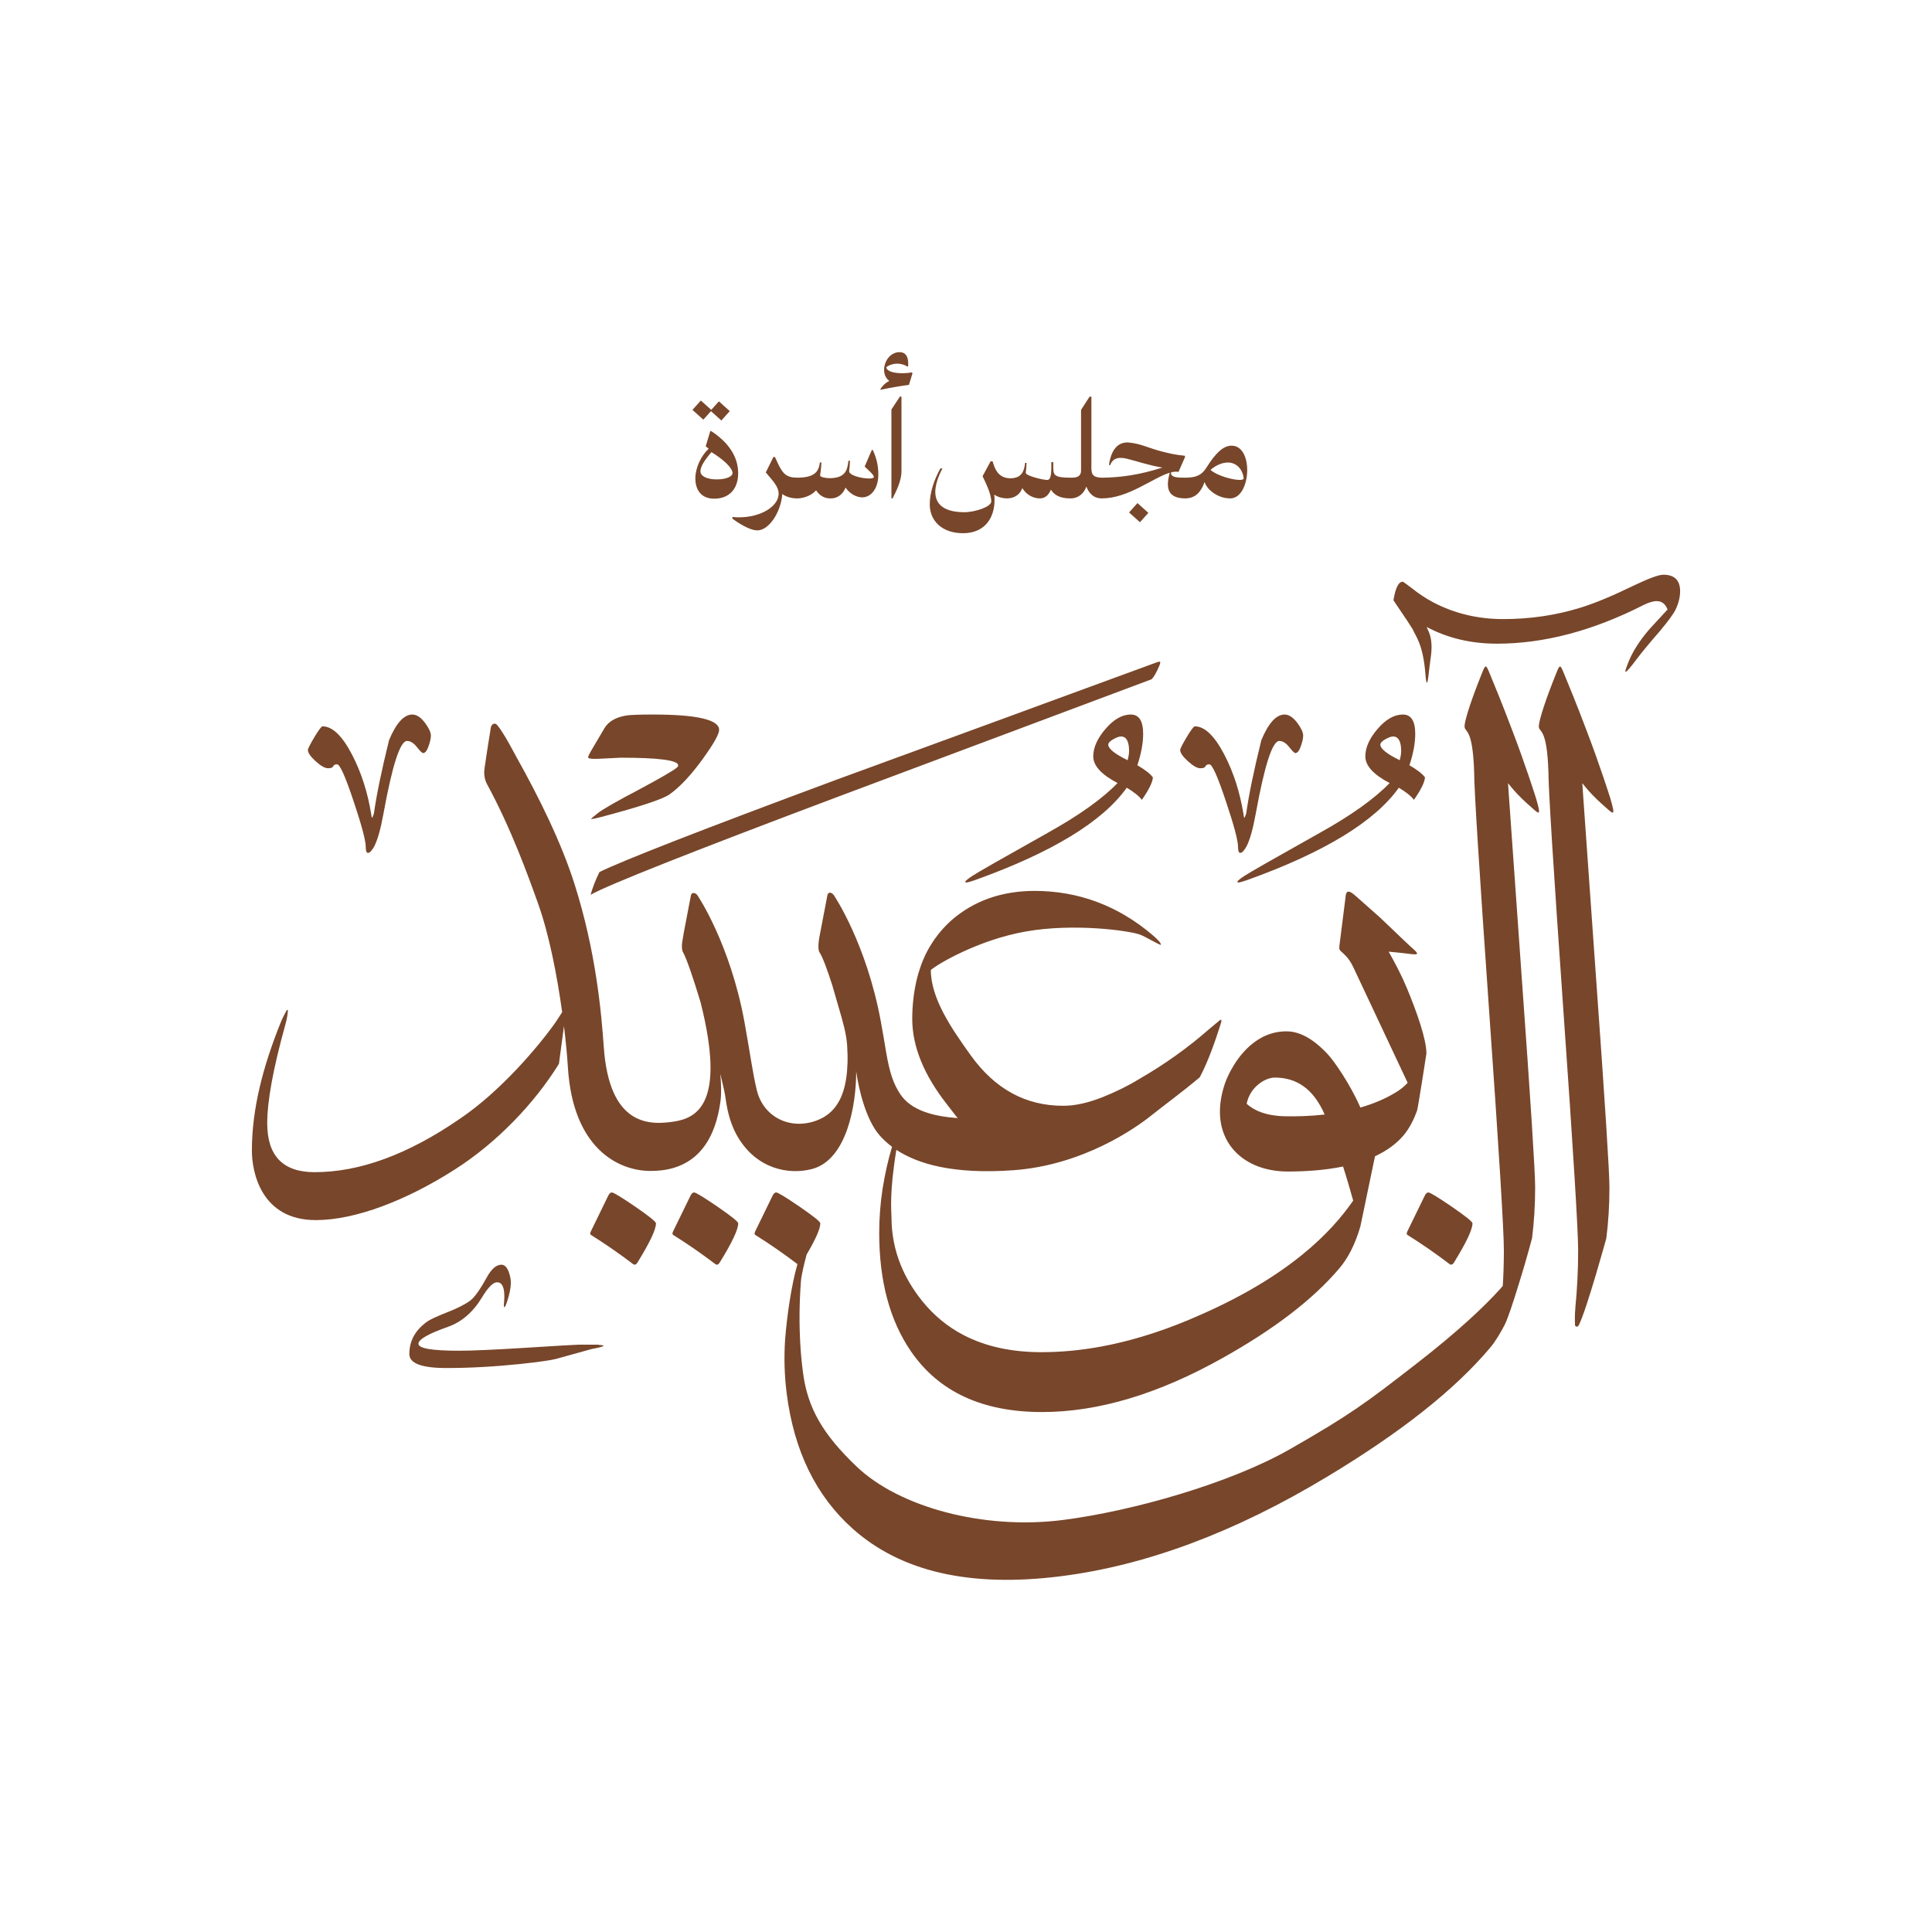
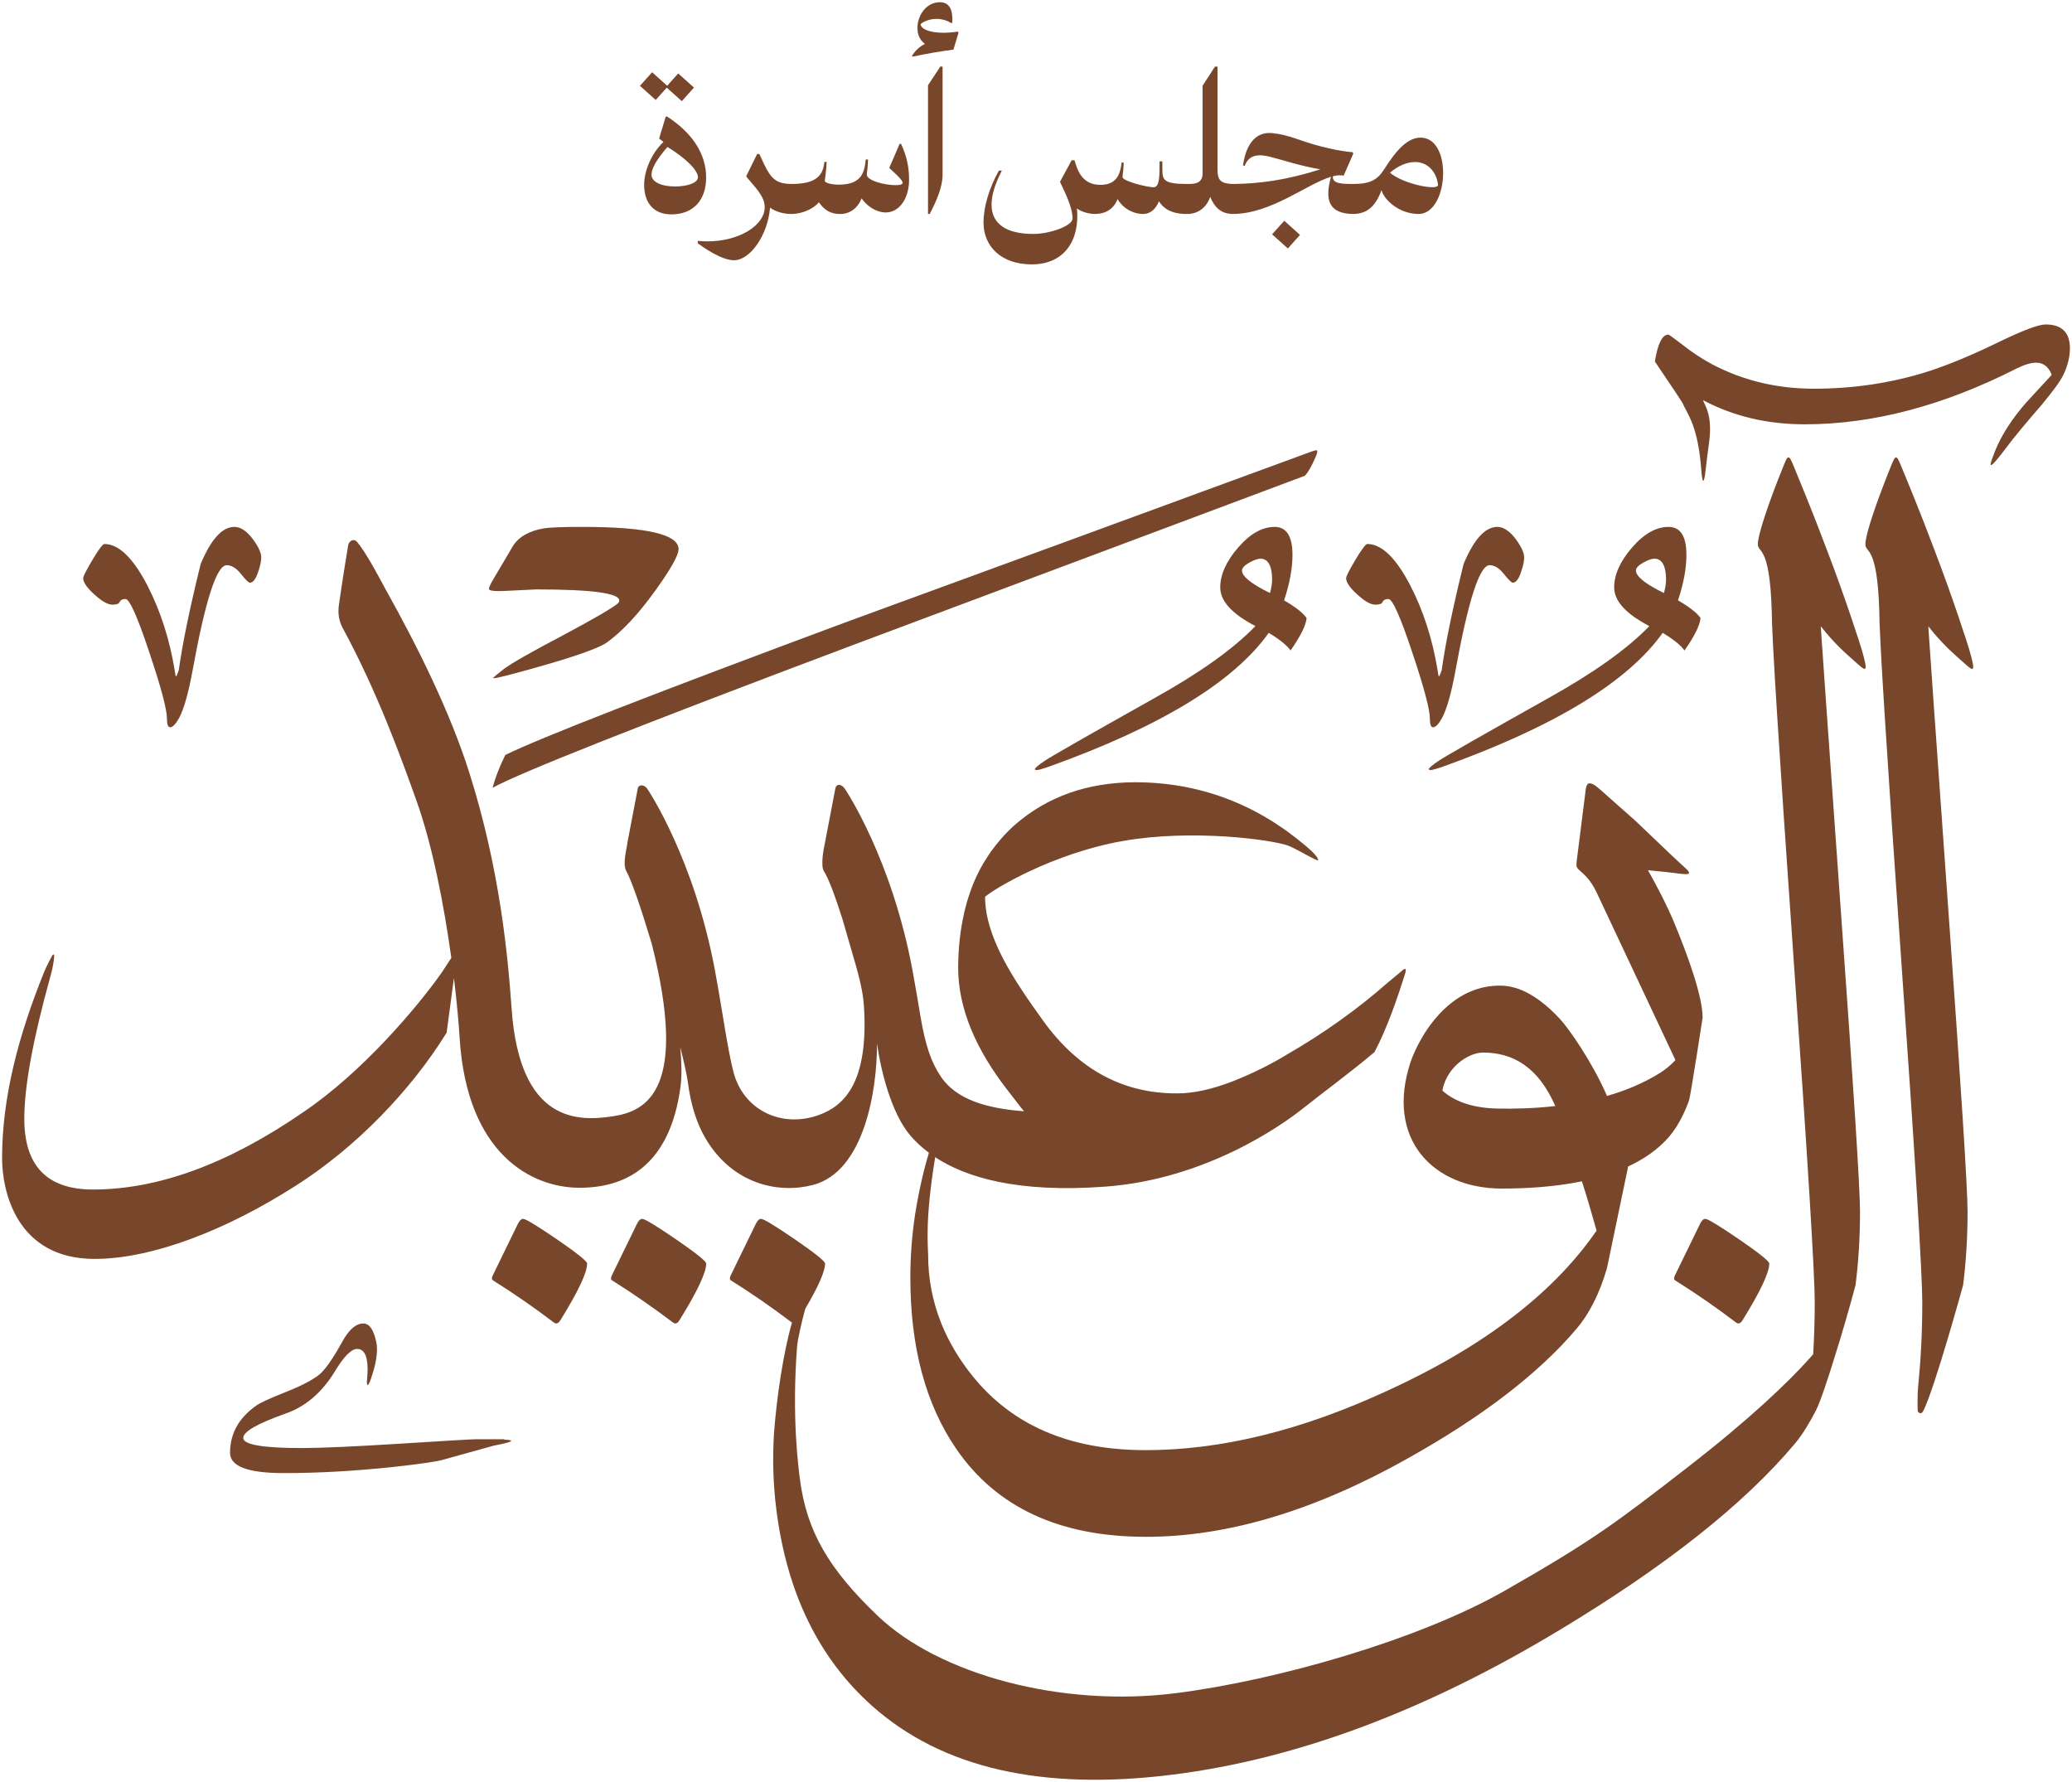
- <svg xmlns="http://www.w3.org/2000/svg" width="1080pt" height="1080pt" viewBox="0 0 1080 1080">
+ <svg xmlns="http://www.w3.org/2000/svg" width="800" height="688" viewBox="140 196 800 688">
  <path fill-rule="nonzero" fill="#78462A" fill-opacity="1" d="M 409.48 264.453 C 409.48 266.492 405.621 267.992 400.711 267.992 C 395.262 267.992 391.555 266.242 391.555 263.449 C 391.555 260.953 393.5 257.672 397.699 252.734 C 404.848 257.129 409.48 261.734 409.48 264.453 M 397.379 240.875 L 396.988 241.199 L 394.492 249.492 L 396.164 250.809 C 391.781 254.906 388.707 261.641 388.707 267.375 C 388.707 274.23 392.277 278.766 399.246 278.766 C 407.586 278.766 412.641 273.352 412.641 264.527 C 412.641 255.406 407.309 247.262 397.379 240.875 " />
  <path fill-rule="nonzero" fill="#78462A" fill-opacity="1" d="M 397.438 229.832 L 403.25 235.055 L 407.941 229.82 L 401.863 224.355 L 397.594 229.117 L 391.781 223.895 L 387.086 229.129 L 393.168 234.594 Z M 397.438 229.832 " />
  <path fill-rule="nonzero" fill="#78462A" fill-opacity="1" d="M 413.129 289.188 C 411.91 289.188 410.664 289.125 409.402 289 L 409.402 289.93 C 411.402 291.391 418.484 296.48 423.41 296.48 C 429.527 296.48 436.395 287.02 437.324 276.168 C 440.605 278.617 444.906 278.617 445.805 278.617 L 445.805 278.609 C 449.242 278.559 453.762 276.996 456.18 274.086 C 459.219 278.613 462.945 278.613 464.438 278.613 C 468.234 278.613 471.238 276.277 472.664 272.57 C 475.383 276.512 479.289 278.027 481.957 278.027 C 487.184 278.027 490.992 272.723 490.992 265.344 C 490.992 260.445 490.09 256.332 487.914 251.555 L 487.348 251.551 L 483.344 260.832 C 485.281 262.668 488.5 265.391 488.5 266.609 C 488.5 267.219 487.379 267.488 485.773 267.488 C 481.676 267.488 474.426 265.719 474.676 263.281 C 474.891 261.141 475.062 260.395 475.145 257.574 L 474.27 257.574 C 473.754 263.184 472.234 267.301 463.629 267.301 C 461.938 267.301 458.164 266.762 458.473 265.684 C 458.691 263.547 459.09 261.32 459.168 258.5 L 458.293 258.5 C 457.781 264.078 454.738 266.988 445.777 267.023 C 439.746 267.02 437.723 264.973 435.07 259.508 C 434.488 258.305 433.875 256.957 433.184 255.449 L 432.336 255.449 L 428.09 264.094 C 431.145 267.941 435.262 271.594 435.262 275.98 C 435.262 282.977 425.449 289.188 413.129 289.188 " />
  <path fill-rule="nonzero" fill="#78462A" fill-opacity="1" d="M 510.078 208.676 L 509.812 208.184 C 502.25 209.41 495.762 208.098 495.43 205.363 C 496.215 204.418 498.973 203.281 501.578 203.281 C 503.637 203.281 505.805 203.945 507.344 204.969 L 507.648 204.746 C 507.859 201.895 507.703 196.859 502.879 196.859 C 494.758 196.859 491.285 208.863 497.133 212.941 C 494.555 214.207 493.098 216.062 492.207 217.41 L 492.207 217.902 C 497.434 216.762 504.094 215.637 508.113 215.16 Z M 510.078 208.676 " />
  <path fill-rule="nonzero" fill="#78462A" fill-opacity="1" d="M 503.93 221.707 L 503.062 221.707 L 498.305 228.91 L 498.305 278.613 L 498.961 278.613 C 501.406 273.934 503.93 268.348 503.93 263.5 Z M 503.93 221.707 " />
  <path fill-rule="nonzero" fill="#78462A" fill-opacity="1" d="M 676.68 262.68 C 679.836 259.918 683.391 258.555 686.379 258.555 C 690.914 258.555 694.57 261.926 695.23 267.375 C 695.352 269.801 681.645 267.023 676.68 262.68 Z M 538.355 298.07 C 551.141 298.07 556.973 288.531 555.812 276.5 C 557.969 278 560.508 278.555 562.695 278.602 L 562.695 278.609 C 565.801 278.609 569.676 277.547 571.488 272.863 C 574.043 277.09 578.18 278.609 581.301 278.609 C 584.285 278.609 586.23 276.676 587.473 273.707 C 589.051 276.316 592.016 278.609 598.25 278.609 L 598.25 278.539 L 598.379 278.609 C 603.348 278.609 606.219 275.219 607.273 271.984 C 608.625 275.379 610.898 278.562 615.98 278.605 L 615.996 278.613 L 615.996 278.605 C 616.027 278.605 616.047 278.613 616.078 278.613 L 616.078 278.598 C 630.773 278.566 644.676 266.984 653.914 264.242 C 651.402 273.188 653.02 278.508 662.465 278.605 L 662.477 278.609 C 662.496 278.609 662.512 278.605 662.531 278.605 C 662.594 278.605 662.648 278.613 662.711 278.613 L 662.711 278.594 C 668.492 278.492 671.398 274.836 673.402 269.422 C 674.457 273.297 680.332 278.609 687.715 278.609 C 693.824 278.609 697.195 270.484 697.195 262.766 C 697.195 255.781 694.438 249.137 688.465 249.137 C 683.727 249.137 679.473 253.363 674.402 261.402 C 671.777 265.562 668.824 267.02 662.5 267.023 C 658.262 267.023 654.25 266.977 654.645 264.039 L 654.648 264.039 C 656.172 263.66 657.559 263.547 658.789 263.805 L 662.48 255.375 L 662.312 254.766 C 657.199 254.312 653.492 253.379 650.254 252.582 C 642.223 250.602 638.027 248.059 631.207 247.387 C 625.199 246.789 621.172 251.09 619.934 259.84 L 620.555 260.113 C 622.266 255.305 626.484 255.586 630.238 256.5 C 635.293 257.738 642.031 260.09 649.789 261.371 C 637 265.461 626.48 266.934 616.078 267.035 L 616.078 267.023 C 609.613 266.949 610.094 264.066 610.094 259.219 L 610.094 221.73 L 609.078 221.73 L 604.32 229.117 L 604.32 262.988 C 604.32 267.223 600.457 267.023 598.379 267.023 L 598.25 267.094 L 598.25 267.023 C 589.215 267.023 588.801 265.461 588.785 261.262 L 588.785 258.297 L 587.707 258.297 C 587.707 263.453 587.863 268.301 585.398 268.301 C 582.934 268.301 573.242 265.918 573.395 264.297 C 573.625 262.066 573.781 261.375 573.855 258.758 L 573.031 258.758 C 572.43 265.297 569.527 267.285 564.953 267.375 L 564.953 267.367 C 559.676 267.367 556.848 264.43 555.258 259.156 L 554.871 257.871 L 553.766 257.871 L 549.262 266.195 C 551.02 269.949 554.121 276.008 554.121 280.34 C 554.121 283.211 545.352 286.32 538.977 286.32 C 528.961 286.32 522.836 282.742 522.836 275 C 522.836 271.488 524.094 267.125 526.824 261.848 L 525.68 261.848 C 521.945 268.559 519.738 275.754 519.738 281.949 C 519.738 291.102 526.543 298.07 538.355 298.07 " />
  <path fill-rule="nonzero" fill="#78462A" fill-opacity="1" d="M 635.855 281.23 L 631.16 286.465 L 637.238 291.926 L 641.934 286.695 Z M 635.855 281.23 " />
  <path fill-rule="nonzero" fill="#78462A" fill-opacity="1" d="M 334.727 751.676 L 323.555 751.676 C 321.957 751.676 312.219 752.262 294.398 753.383 C 276.559 754.504 263.949 755.066 256.496 755.066 C 241.438 755.066 233.918 753.762 233.918 751.16 C 233.918 748.734 239.395 745.594 250.324 741.738 C 258.02 739.043 264.395 733.566 269.398 725.309 C 272.812 719.652 275.641 716.805 277.863 716.805 C 280.551 716.805 281.926 719.406 281.926 724.566 C 281.926 725.578 281.879 726.676 281.766 727.871 C 281.699 728.52 281.652 729.059 281.652 729.508 C 281.652 730.18 281.766 730.605 281.902 730.828 C 282.258 730.742 282.754 729.754 283.383 727.871 C 284.82 723.602 285.555 719.945 285.555 717.051 C 285.555 716.016 285.469 714.984 285.27 714.133 C 284.281 709.375 282.621 706.973 280.281 706.973 C 277.41 706.973 274.695 709.375 272.094 714.109 C 268.234 721.113 265.09 725.484 262.691 727.168 C 259.816 729.258 255.531 731.414 249.855 733.633 C 244.148 735.902 240.559 737.539 239.035 738.617 C 232.211 743.375 228.82 749.477 228.82 756.93 C 228.82 762.133 235.719 764.734 249.516 764.734 C 262.598 764.734 276.383 763.977 290.898 762.473 C 301.562 761.305 308.203 760.363 310.805 759.645 C 319.492 757.223 326.109 755.383 330.688 754.125 C 335.105 753.312 337.379 752.664 337.379 752.305 C 337.379 752.078 336.48 751.879 334.727 751.832 Z M 334.727 751.676 " />
  <path fill-rule="nonzero" fill="#78462A" fill-opacity="1" d="M 648.598 370.406 C 648.605 370.215 648.574 370.004 648.488 369.938 C 648.445 369.91 648.367 369.859 648.258 369.855 C 647.922 369.844 647.211 370.027 646.172 370.406 C 585.715 392.605 526.141 414.441 467.414 435.914 C 391.934 463.965 347.828 481.156 335.086 487.492 C 332.871 491.977 331.242 496.207 330.156 500.18 C 339.891 494.668 386.25 476.297 469.227 445.074 C 555.152 412.871 613.336 391.074 643.777 379.695 C 645.02 378.457 646.43 375.992 648.02 372.297 C 648.367 371.469 648.582 370.801 648.598 370.406 " />
  <path fill-rule="nonzero" fill="#78462A" fill-opacity="1" d="M 786.68 688.434 C 786.473 688.895 786.371 689.273 786.371 689.578 C 786.371 689.887 786.5 690.113 786.68 690.27 C 794.801 695.363 802.672 700.812 810.312 706.621 C 810.59 706.852 810.945 706.973 811.203 706.973 C 811.762 706.973 812.398 706.465 812.906 705.547 C 819.707 694.547 823.121 687.316 823.121 683.852 C 823.121 682.938 819.25 679.852 811.531 674.531 C 803.789 669.258 799.438 666.586 798.418 666.586 C 797.703 666.586 797.043 667.199 796.434 668.418 Z M 786.68 688.434 " />
  <path fill-rule="nonzero" fill="#78462A" fill-opacity="1" d="M 401.078 674.531 C 393.336 669.258 388.984 666.586 387.965 666.586 C 387.25 666.586 386.59 667.199 385.977 668.418 L 376.223 688.434 C 376.02 688.895 375.918 689.273 375.918 689.582 C 375.918 689.887 376.047 690.113 376.223 690.27 C 384.348 695.363 392.219 700.812 399.859 706.621 C 400.137 706.852 400.492 706.973 400.75 706.973 C 401.309 706.973 401.945 706.465 402.453 705.547 C 409.254 694.547 412.668 687.316 412.668 683.852 C 412.668 682.938 408.797 679.852 401.078 674.531 " />
  <path fill-rule="nonzero" fill="#78462A" fill-opacity="1" d="M 355.105 674.531 C 347.363 669.258 343.008 666.586 341.988 666.586 C 341.277 666.586 340.613 667.199 340 668.418 L 330.25 688.434 C 330.043 688.895 329.941 689.273 329.941 689.582 C 329.941 689.887 330.07 690.113 330.25 690.27 C 338.371 695.363 346.242 700.812 353.883 706.621 C 354.16 706.852 354.52 706.973 354.773 706.973 C 355.332 706.973 355.969 706.465 356.48 705.547 C 363.277 694.547 366.691 687.316 366.691 683.852 C 366.691 682.938 362.82 679.852 355.105 674.531 " />
  <path fill-rule="nonzero" fill="#78462A" fill-opacity="1" d="M 619.535 416.285 C 619.535 415.301 620.477 414.289 622.297 413.25 C 624.148 412.215 625.598 411.695 626.684 411.695 C 628.902 411.695 630.328 413.273 630.898 416.43 C 631.051 417.445 631.168 418.48 631.168 419.488 C 631.168 421.312 630.871 423.137 630.328 424.957 C 623.137 421.434 619.535 418.523 619.535 416.285 M 543.539 489.625 C 540.875 491.398 539.547 492.531 539.547 493.023 C 539.742 493.219 539.938 493.32 540.133 493.32 C 540.824 493.32 542.453 492.879 545.016 491.988 C 588.117 476.516 616.383 459.285 629.863 440.332 C 634.102 442.902 636.91 445.164 638.289 447.141 C 642.207 441.52 644.277 437.328 644.48 434.594 C 643.098 432.625 640.215 430.352 635.781 427.789 C 637.945 421.285 639.027 415.445 639.027 410.223 C 639.027 403.023 636.715 399.426 632.133 399.426 C 627.324 399.426 622.621 402.09 618.035 407.414 C 613.43 412.73 611.133 417.887 611.133 422.789 C 611.133 428.035 615.645 432.988 624.715 437.723 C 616.234 446.523 603.246 455.766 585.75 465.523 C 560.27 479.812 546.195 487.852 543.539 489.625 " />
  <path fill-rule="nonzero" fill="#78462A" fill-opacity="1" d="M 771.633 416.285 C 771.633 415.301 772.57 414.289 774.395 413.25 C 776.242 412.215 777.695 411.695 778.777 411.695 C 781 411.695 782.426 413.273 782.992 416.43 C 783.145 417.445 783.266 418.48 783.266 419.488 C 783.266 421.312 782.969 423.137 782.426 424.957 C 775.234 421.434 771.633 418.523 771.633 416.285 M 695.637 489.625 C 692.973 491.398 691.641 492.531 691.641 493.023 C 691.836 493.219 692.031 493.32 692.227 493.32 C 692.922 493.32 694.551 492.879 697.109 491.988 C 740.215 476.516 768.477 459.285 781.961 440.332 C 786.199 442.902 789.004 445.164 790.387 447.141 C 794.305 441.52 796.375 437.328 796.574 434.594 C 795.195 432.625 792.312 430.352 787.875 427.789 C 790.039 421.285 791.125 415.445 791.125 410.223 C 791.125 403.023 788.809 399.426 784.23 399.426 C 779.422 399.426 774.715 402.09 770.129 407.414 C 765.523 412.73 763.227 417.887 763.227 422.789 C 763.227 428.035 767.738 432.988 776.812 437.723 C 768.332 446.523 755.344 455.766 737.848 465.523 C 712.367 479.812 698.289 487.852 695.637 489.625 " />
  <path fill-rule="nonzero" fill="#78462A" fill-opacity="1" d="M 332.535 424.211 C 333.141 424.211 333.898 424.188 334.66 424.164 C 342.793 423.762 346.883 423.562 346.973 423.562 C 368.383 423.562 379.109 424.992 379.109 427.852 C 379.109 428.207 378.926 428.57 378.574 428.922 C 376.512 430.715 369.453 434.82 357.41 441.258 C 344.828 447.875 337.16 452.254 334.391 454.398 C 332 456.277 330.66 457.398 330.391 457.75 C 330.391 457.82 330.5 457.844 330.66 457.844 C 331.285 457.844 333.16 457.438 336.133 456.68 C 357.723 450.961 370.438 446.754 374.281 444.074 C 380.25 439.781 386.547 433.035 393.145 423.828 C 399.043 415.629 401.992 410.352 401.992 408.008 C 401.992 402.309 389.629 399.426 364.918 399.426 C 357.141 399.426 352.203 399.625 350.055 399.98 C 344.18 400.965 340.113 403.332 337.875 407.094 L 330.258 420.004 C 329.273 421.703 328.781 422.824 328.781 423.359 C 328.781 423.941 330.055 424.211 332.535 424.211 " />
  <path fill-rule="nonzero" fill="#78462A" fill-opacity="1" d="M 695.848 456.816 C 695.797 456.98 695.742 457.059 695.668 457.059 C 695.586 457.059 695.48 456.953 695.379 456.816 C 695.379 456.609 695.273 455.934 695.062 454.777 C 693.07 442.723 689.562 431.82 684.531 422.07 C 678.996 411.375 673.441 406.027 667.914 406.027 C 667.281 406.027 665.766 408.074 663.348 412.086 C 660.941 416.145 659.734 418.527 659.734 419.238 C 659.734 420.809 661.176 422.938 664.059 425.527 C 666.938 428.176 669.273 429.457 671.031 429.457 C 672.602 429.457 673.547 429.121 673.863 428.355 C 674.18 427.652 674.91 427.258 676.062 427.258 C 677.633 427.258 680.727 434.176 685.316 448.016 C 689.824 461.434 692.078 469.93 692.078 473.488 C 692.078 475.691 692.496 476.789 693.332 476.789 C 694.281 476.789 695.434 475.582 696.797 473.176 C 698.652 469.613 700.383 463.527 701.953 454.934 C 706.887 427.809 711.262 414.207 715.137 414.207 C 717.023 414.207 718.863 415.332 720.641 417.59 C 722.426 419.844 723.578 420.969 724.102 420.969 C 725.355 420.969 726.438 419.5 727.375 416.562 C 728.113 414.363 728.477 412.582 728.477 411.223 C 728.477 409.438 727.43 407.129 725.355 404.297 C 722.949 401.051 720.539 399.426 718.125 399.426 C 713.406 399.426 709.086 404.195 705.102 413.738 C 700.906 430.719 698.078 444.398 696.633 454.777 C 696.219 455.934 695.957 456.609 695.848 456.816 " />
  <path fill-rule="nonzero" fill="#78462A" fill-opacity="1" d="M 176.445 425.527 C 179.324 428.176 181.66 429.457 183.418 429.457 C 184.988 429.457 185.934 429.121 186.25 428.355 C 186.566 427.652 187.297 427.258 188.449 427.258 C 190.02 427.258 193.113 434.172 197.703 448.016 C 202.211 461.434 204.465 469.93 204.465 473.488 C 204.465 475.691 204.883 476.789 205.719 476.789 C 206.664 476.789 207.82 475.582 209.18 473.176 C 211.039 469.613 212.77 463.527 214.34 454.934 C 219.273 427.809 223.648 414.207 227.523 414.207 C 229.41 414.207 231.246 415.332 233.027 417.59 C 234.812 419.844 235.965 420.969 236.488 420.969 C 237.742 420.969 238.824 419.5 239.762 416.562 C 240.5 414.363 240.863 412.582 240.863 411.223 C 240.863 409.438 239.816 407.129 237.742 404.297 C 235.336 401.051 232.926 399.426 230.512 399.426 C 225.793 399.426 221.473 404.195 217.488 413.738 C 213.293 430.719 210.465 444.398 209.02 454.777 C 208.605 455.934 208.344 456.609 208.234 456.816 C 208.184 456.98 208.129 457.059 208.055 457.059 C 207.973 457.059 207.867 456.953 207.766 456.816 C 207.766 456.609 207.656 455.934 207.449 454.777 C 205.457 442.723 201.949 431.82 196.918 422.07 C 191.383 411.375 185.828 406.027 180.297 406.027 C 179.668 406.027 178.152 408.074 175.734 412.086 C 173.328 416.145 172.117 418.527 172.117 419.238 C 172.117 420.809 173.562 422.938 176.445 425.527 " />
  <path fill-rule="nonzero" fill="#78462A" fill-opacity="1" d="M 929.836 321.27 C 927.156 321.27 921.398 323.422 912.602 327.641 C 901.348 333.141 891.625 337.168 883.5 339.703 C 869.672 343.98 855.285 346.074 840.34 346.074 C 826.184 346.074 813.141 342.973 801.184 336.715 C 797.191 334.598 793.223 331.996 789.312 328.871 C 786.102 326.41 784.371 325.18 784.145 325.18 C 781.801 325.18 780.066 328.641 778.949 335.57 C 785.766 345.625 789.312 350.988 789.648 351.66 C 791.473 355.887 795.57 360.152 796.863 377.367 C 797.254 382.566 797.898 383.488 798.555 377.34 C 798.957 373.566 799.551 369.219 799.836 367.207 C 801.387 356.199 798.141 352.477 797.523 350.488 C 809.23 356.715 822.328 359.82 836.824 359.82 C 863.137 359.82 890.453 352.609 918.773 338.195 C 921.676 336.773 924.137 336.023 926.145 336.023 C 928.941 336.023 930.953 337.609 932.18 340.711 C 928.828 344.316 925.539 347.891 922.293 351.438 C 916.734 357.809 912.719 364.066 910.258 370.207 C 909.145 373.004 908.578 374.676 908.578 375.234 C 908.578 375.457 908.637 375.57 908.75 375.57 C 909.309 375.57 911.43 373.113 915.121 368.199 C 917.352 365.18 921.676 359.926 928.164 352.445 C 932.711 347 935.562 343.059 936.68 340.711 C 938.359 337.168 939.195 333.754 939.195 330.488 C 939.195 324.375 936.062 321.27 929.836 321.27 " />
  <path fill-rule="nonzero" fill="#78462A" fill-opacity="1" d="M 887.004 408.613 C 880.949 392.574 876.672 382.355 874.762 377.707 C 874.613 377.32 874.469 376.957 874.328 376.633 C 874.281 376.523 874.238 376.43 874.195 376.324 C 873.18 373.84 872.625 372.59 872.066 372.605 C 871.508 372.531 870.977 373.801 869.902 376.469 C 863.828 391.547 860.957 400.883 860.34 404.77 C 860.277 405.172 860.242 405.516 860.23 405.812 C 860.23 405.828 860.23 405.84 860.23 405.855 C 860.223 406.117 860.234 406.348 860.262 406.551 C 860.27 406.594 860.277 406.637 860.285 406.676 C 860.316 406.836 860.355 406.98 860.406 407.113 C 860.434 407.18 860.461 407.242 860.492 407.309 C 860.527 407.383 860.566 407.453 860.609 407.523 C 861.027 408.23 861.742 408.82 862.52 410.449 C 862.527 410.473 862.551 410.508 862.562 410.531 C 863.809 413.219 865.172 418.66 865.586 431.703 C 865.586 441.215 868.371 485.359 873.891 564.199 C 879.465 643.098 882.195 688.008 882.195 698.883 C 882.195 711.012 881.559 721.539 880.664 730.57 C 880.137 735.93 880.445 740.914 880.445 740.914 C 880.445 740.914 881.602 742.742 882.652 740.602 C 887.168 731.414 897.945 692.207 897.945 692.207 C 899.102 683.156 899.68 673.652 899.68 663.695 C 899.68 655.117 897.219 616.324 892.25 547.316 C 887.332 478.367 884.879 443.34 884.816 442.25 C 884.734 440.816 884.637 439.328 884.527 437.809 C 885.582 439.09 886.281 439.949 886.457 440.195 C 891.156 445.77 894.941 448.957 897.027 450.816 C 901.973 455.219 903.27 456.918 900.246 446.492 C 899.902 445.301 893.996 426.809 887.004 408.613 " />
  <path fill-rule="nonzero" fill="#78462A" fill-opacity="1" d="M 845.48 408.594 C 839.426 392.551 835.148 382.336 833.234 377.688 C 833.09 377.301 832.945 376.938 832.801 376.609 C 832.754 376.5 832.715 376.406 832.668 376.305 C 831.656 373.82 831.098 372.566 830.543 372.582 C 829.984 372.512 829.449 373.781 828.379 376.445 C 822.305 391.527 819.434 400.863 818.816 404.746 C 818.75 405.152 818.719 405.492 818.707 405.793 C 818.707 405.809 818.707 405.82 818.707 405.836 C 818.699 406.098 818.711 406.324 818.738 406.527 C 818.746 406.574 818.754 406.613 818.762 406.656 C 818.793 406.812 818.832 406.957 818.883 407.09 C 818.906 407.156 818.938 407.223 818.965 407.285 C 819 407.359 819.039 407.426 819.082 407.496 C 819.5 408.203 820.215 408.793 820.992 410.43 C 821.004 410.453 821.027 410.488 821.039 410.512 C 822.285 413.199 823.645 418.641 824.062 431.684 C 824.062 441.191 826.848 485.336 832.367 564.18 C 837.938 643.074 840.672 687.988 840.672 698.859 C 840.672 706.078 840.441 712.719 840.07 718.824 C 839.594 719.395 839.113 719.961 838.629 720.5 C 830.121 729.941 815.578 743.91 791.027 762.93 C 764.285 783.645 755.109 790.691 720.844 810.234 C 687.82 829.07 633.27 844.727 593.945 849.707 C 549.816 855.297 502.613 842.535 478.84 819.805 C 460.141 801.922 451.414 787.34 448.832 766.941 C 448.312 762.836 445.637 743.324 447.746 715.98 C 447.98 712.969 449.594 706.113 450.918 701.281 C 455.996 692.664 458.555 686.848 458.555 683.852 C 458.555 682.938 454.688 679.852 446.969 674.531 C 439.227 669.258 434.871 666.586 433.855 666.586 C 433.141 666.586 432.48 667.199 431.867 668.418 L 422.113 688.434 C 421.91 688.895 421.809 689.273 421.809 689.578 C 421.809 689.887 421.938 690.113 422.113 690.273 C 430.238 695.363 438.105 700.812 445.746 706.621 C 445.758 706.629 445.77 706.633 445.781 706.641 C 442.402 718.387 439.883 735.477 438.836 749.434 C 438.242 759.09 438.492 768.902 439.75 778.848 C 443.82 810.984 456.117 836.219 476.637 854.543 C 503.688 878.688 542.449 887.531 593.09 881.117 C 640.801 875.074 690.484 856.523 742.125 825.344 C 783.02 800.738 813.402 776.75 833.094 753.266 C 835.938 749.918 838.914 744.852 841.129 740.582 C 842.934 736.91 845.738 728.445 848.453 719.602 C 851.195 710.953 853.844 701.766 856.418 692.188 C 857.578 683.137 858.156 673.629 858.156 663.672 C 858.156 655.094 855.695 616.305 850.723 547.297 C 845.805 478.344 843.355 443.32 843.293 442.23 C 843.211 440.793 843.113 439.309 843 437.789 C 844.055 439.066 844.758 439.93 844.934 440.172 C 849.629 445.746 853.418 448.938 855.504 450.793 C 860.449 455.195 861.746 456.895 858.723 446.473 C 858.375 445.281 852.473 426.789 845.48 408.594 " />
  <path fill-rule="nonzero" fill="#78462A" fill-opacity="1" d="M 718.117 623.992 C 707.918 623.777 701.336 620.938 697.062 617.195 C 697.004 617.141 696.953 617.082 696.895 617.031 C 698.676 607.633 707.293 602.371 712.566 602.371 C 724.312 602.371 733.965 608.082 740.504 623.027 C 732.398 623.949 724.68 624.133 718.117 623.992 M 453.977 653.465 C 473.562 648.277 478.652 617.312 478.617 598.91 C 480.055 609.219 484.129 625.836 491.484 634.41 C 493.367 636.605 495.719 638.875 498.652 641.07 C 496.512 648.156 494.723 656.09 493.309 664.922 C 492.129 672.805 491.484 680.902 491.484 689.215 C 491.484 716.082 497.383 738.125 509.18 755.34 C 524.734 778.023 549.133 789.34 582.492 789.34 C 613.918 789.34 647.648 779.258 683.688 758.984 C 712.219 743.004 733.887 726.434 748.578 709.164 C 753.465 703.492 757.551 695.594 760.449 685.629 L 764.57 665.848 L 768.629 646.363 C 774.691 643.535 780.125 639.848 784.355 634.965 C 788.293 630.422 790.781 624.629 792.152 620.824 C 792.684 619.359 797.379 588.93 797.379 588.93 C 797.379 580.938 792.043 565.789 786.371 552.148 C 783.625 545.539 780.012 538.602 776.277 531.98 C 781.168 532.449 785.113 532.848 786.363 533.027 C 794.141 534.152 793.27 533.352 788.516 529.129 C 786.43 527.277 772.992 514.301 771.426 512.887 L 757.859 500.863 C 757.449 500.504 757.082 500.207 756.73 499.934 C 756.406 499.648 756.066 499.379 755.695 499.145 C 755.195 498.824 754.793 498.652 754.43 498.543 C 754.273 498.492 754.125 498.457 753.988 498.441 C 753.945 498.438 753.895 498.418 753.852 498.418 C 752.445 498.355 752.258 500.273 751.996 502.871 L 748.672 529.184 C 748.668 529.191 748.703 529.199 748.727 529.207 C 748.723 529.27 748.672 529.895 748.672 530.105 C 748.672 531.484 750.391 532.207 752.602 534.645 C 753.828 536 755.211 537.887 756.527 540.715 C 760.223 548.625 762.086 552.535 768.367 565.895 C 774.648 579.254 786.891 605.293 786.891 605.293 C 785.094 607.219 783.055 608.918 780.805 610.32 C 774.516 614.238 767.57 617.078 760.465 619.129 C 754.848 606.16 745.824 593.195 742.305 589.41 C 734.367 580.887 726.805 576.68 719.621 576.539 C 702.32 576.203 692.25 590.688 688.336 597.84 C 688.336 597.844 688.336 597.844 688.336 597.844 C 687.141 599.875 685.371 603.758 684.641 605.961 C 679.688 620.91 681.887 633.141 688.629 641.633 C 695.367 650.129 706.641 654.883 719.836 654.883 C 729.184 654.883 740.168 654.273 750.77 652.086 C 752.5 657.27 754.996 666.008 756.438 671.133 C 750.285 680.098 741.188 690.672 727.824 701.496 C 709.305 716.496 687.711 728.098 664.328 737.91 C 647.5 744.914 631.184 749.859 615.363 752.766 C 604.062 754.84 593.016 755.875 582.223 755.875 C 565.418 755.875 550.91 752.703 538.684 746.348 C 529.762 741.707 522.055 735.375 515.562 727.344 C 510.363 720.883 506.344 714.137 503.5 707.105 C 500.066 698.609 498.348 689.695 498.348 680.367 C 498.348 677.121 497.012 667.535 501.074 642.77 C 512.75 650.461 532.496 656.625 566.562 654.156 C 605.52 651.336 634.941 630.461 643.305 623.773 C 651.164 617.488 660.59 610.695 670.672 602.215 C 675.711 592.773 679.781 580.504 682.191 572.949 C 683.887 568.055 681.426 570.727 680.617 571.379 C 679.109 572.602 677.641 573.855 676.031 575.184 C 664.027 585.746 650.887 595.086 636.727 603.23 C 630.559 607.023 623.66 610.379 616.496 613.27 C 608.055 616.594 600.676 618.172 594.418 618.137 C 573.445 618.195 556.234 608.809 542.719 590.035 C 531.723 574.707 520.383 558.164 520.336 542.23 C 523.926 539.066 546.703 525.438 573.434 520.711 C 600.164 515.98 630.844 520.152 637.305 522.457 C 640.68 523.742 648.953 528.852 648.953 528.098 C 648.953 527.133 647.348 525.254 644.07 522.523 C 624.82 506.219 602.883 498.066 578.328 498.012 C 559.883 498.066 544.379 503.535 531.828 514.477 C 528.371 517.551 525.352 520.957 522.715 524.648 C 522.719 524.621 522.723 524.594 522.73 524.57 C 522.629 524.711 522.543 524.867 522.441 525.016 C 521.77 525.969 521.148 526.957 520.535 527.949 C 520.234 528.434 519.91 528.902 519.621 529.398 C 518.742 530.906 517.918 532.453 517.16 534.051 C 517.156 534.055 517.156 534.059 517.156 534.062 C 516.398 535.656 515.715 537.305 515.078 538.988 C 514.867 539.543 514.691 540.129 514.492 540.695 C 514.094 541.852 513.695 543.008 513.348 544.203 C 513.145 544.898 512.973 545.617 512.789 546.324 C 512.586 547.109 512.352 547.875 512.172 548.68 L 512.23 548.629 C 510.754 555.113 509.965 562.117 509.949 569.715 C 510 585.004 516.441 600.875 529.312 617.281 L 534.316 623.762 L 535.387 625.035 C 521.742 624.039 509.406 620.797 503.312 611.727 C 499.566 606.152 497.371 599.988 495.391 588.414 C 494.531 583.254 493.586 577.547 492.434 571.258 C 484.391 527.371 466.254 500.625 466.254 500.625 C 465.105 498.746 462.938 498.266 462.504 500.535 L 458.562 521.137 C 457.84 524.363 456.836 530.375 458.109 532.336 C 459.891 535.07 462.453 542.012 465.25 550.777 C 466.699 555.797 468.016 560.348 468.805 563.051 C 470.906 570.246 473.121 577.547 473.562 584.363 C 475.484 614.289 465.652 622.977 456.379 626.406 C 441.828 631.789 426.926 624.609 423.156 609.762 C 420.832 600.609 419.219 587.996 416.152 571.258 C 408.109 527.371 389.973 500.625 389.973 500.625 C 388.906 498.871 386.512 498.645 386.223 500.535 L 382.281 521.137 C 381.965 523.852 380.27 529.543 381.832 532.336 C 383.961 536.148 387.727 547.371 391.645 560.371 C 405.863 616.652 389.75 624.98 376.723 626.969 C 363.297 629.02 340.633 629.73 337.52 585.324 C 336.141 565.641 333.086 531.695 321.133 494.102 C 313.762 470.914 301.336 445.781 288.805 423.402 C 287.57 421.207 281.652 409.609 277.832 405.199 C 276.559 403.73 274.555 404.758 274.316 407.078 C 274.164 408.516 273.926 409.297 273.18 414.199 C 272.367 419.16 271.445 425.449 270.84 429.641 C 270.41 432.633 270.844 435.738 272.281 438.395 C 285.656 463.047 294.996 488.855 300.859 505.305 C 307.012 522.547 311.465 545.629 314.254 565.82 C 312.805 568.074 311.191 570.574 310.676 571.305 C 301.051 585.031 279.648 610.207 257.016 625.438 C 228.059 645.387 201.027 655.254 175.879 655.254 C 158.234 655.254 149.383 646.191 149.383 627.902 C 149.383 615.41 152.762 597.066 159.469 572.934 C 160.434 569.504 160.809 566.926 160.914 565.211 C 160.984 564.121 160.363 564.453 160.02 565.152 C 159.332 566.547 158.133 568.582 156.926 571.539 C 147.109 595.891 140.805 619.699 140.805 643.188 C 140.805 655.199 145.957 682.043 176.512 682.043 C 198.82 682.043 227.434 670.906 254.25 653.746 C 277.523 638.941 298.715 616.922 312.445 594.688 L 315.262 573.605 C 316.328 582.367 317.066 590.32 317.453 596.586 C 320.238 641.887 345.484 654.363 363.219 654.566 C 381.172 654.77 398.617 646.465 402.762 615.461 C 403.297 611.434 403.164 606.098 402.66 600.285 C 404.195 606.508 405.266 611.363 405.57 613.727 C 406.738 622.887 409.148 629.977 412.371 635.457 C 422.969 653.492 440.918 656.926 453.977 653.465 " />
</svg>
